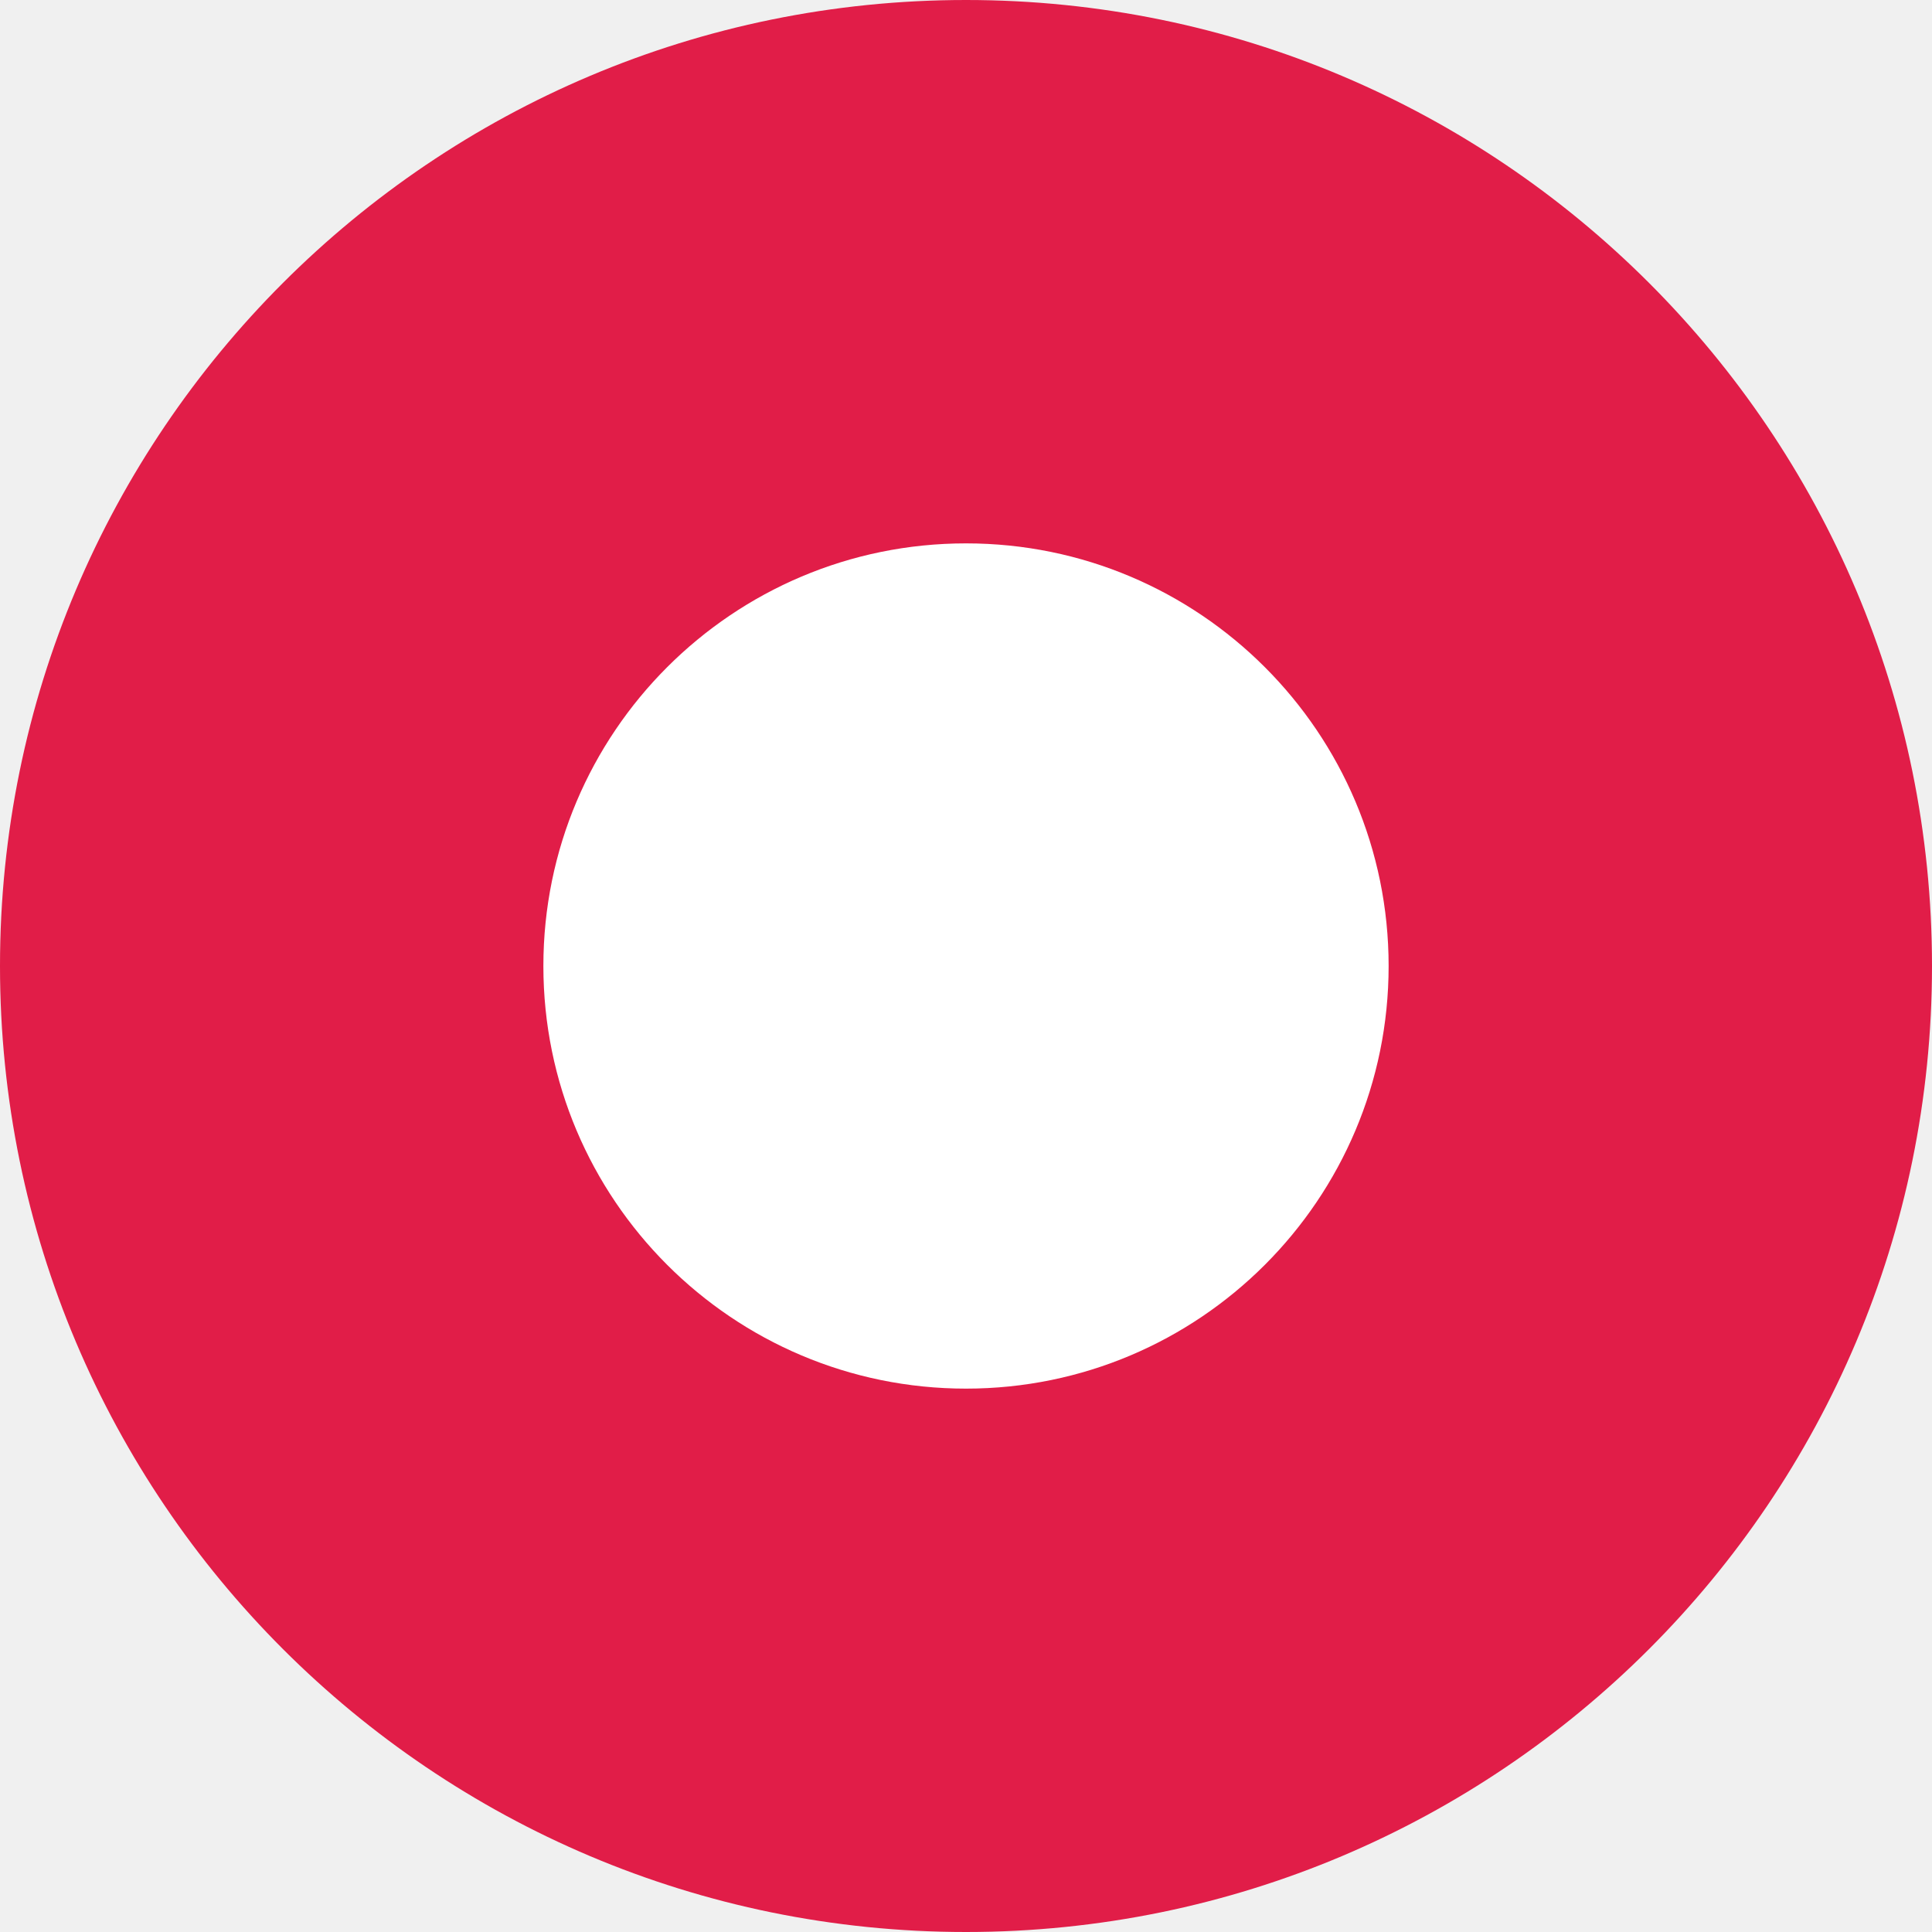
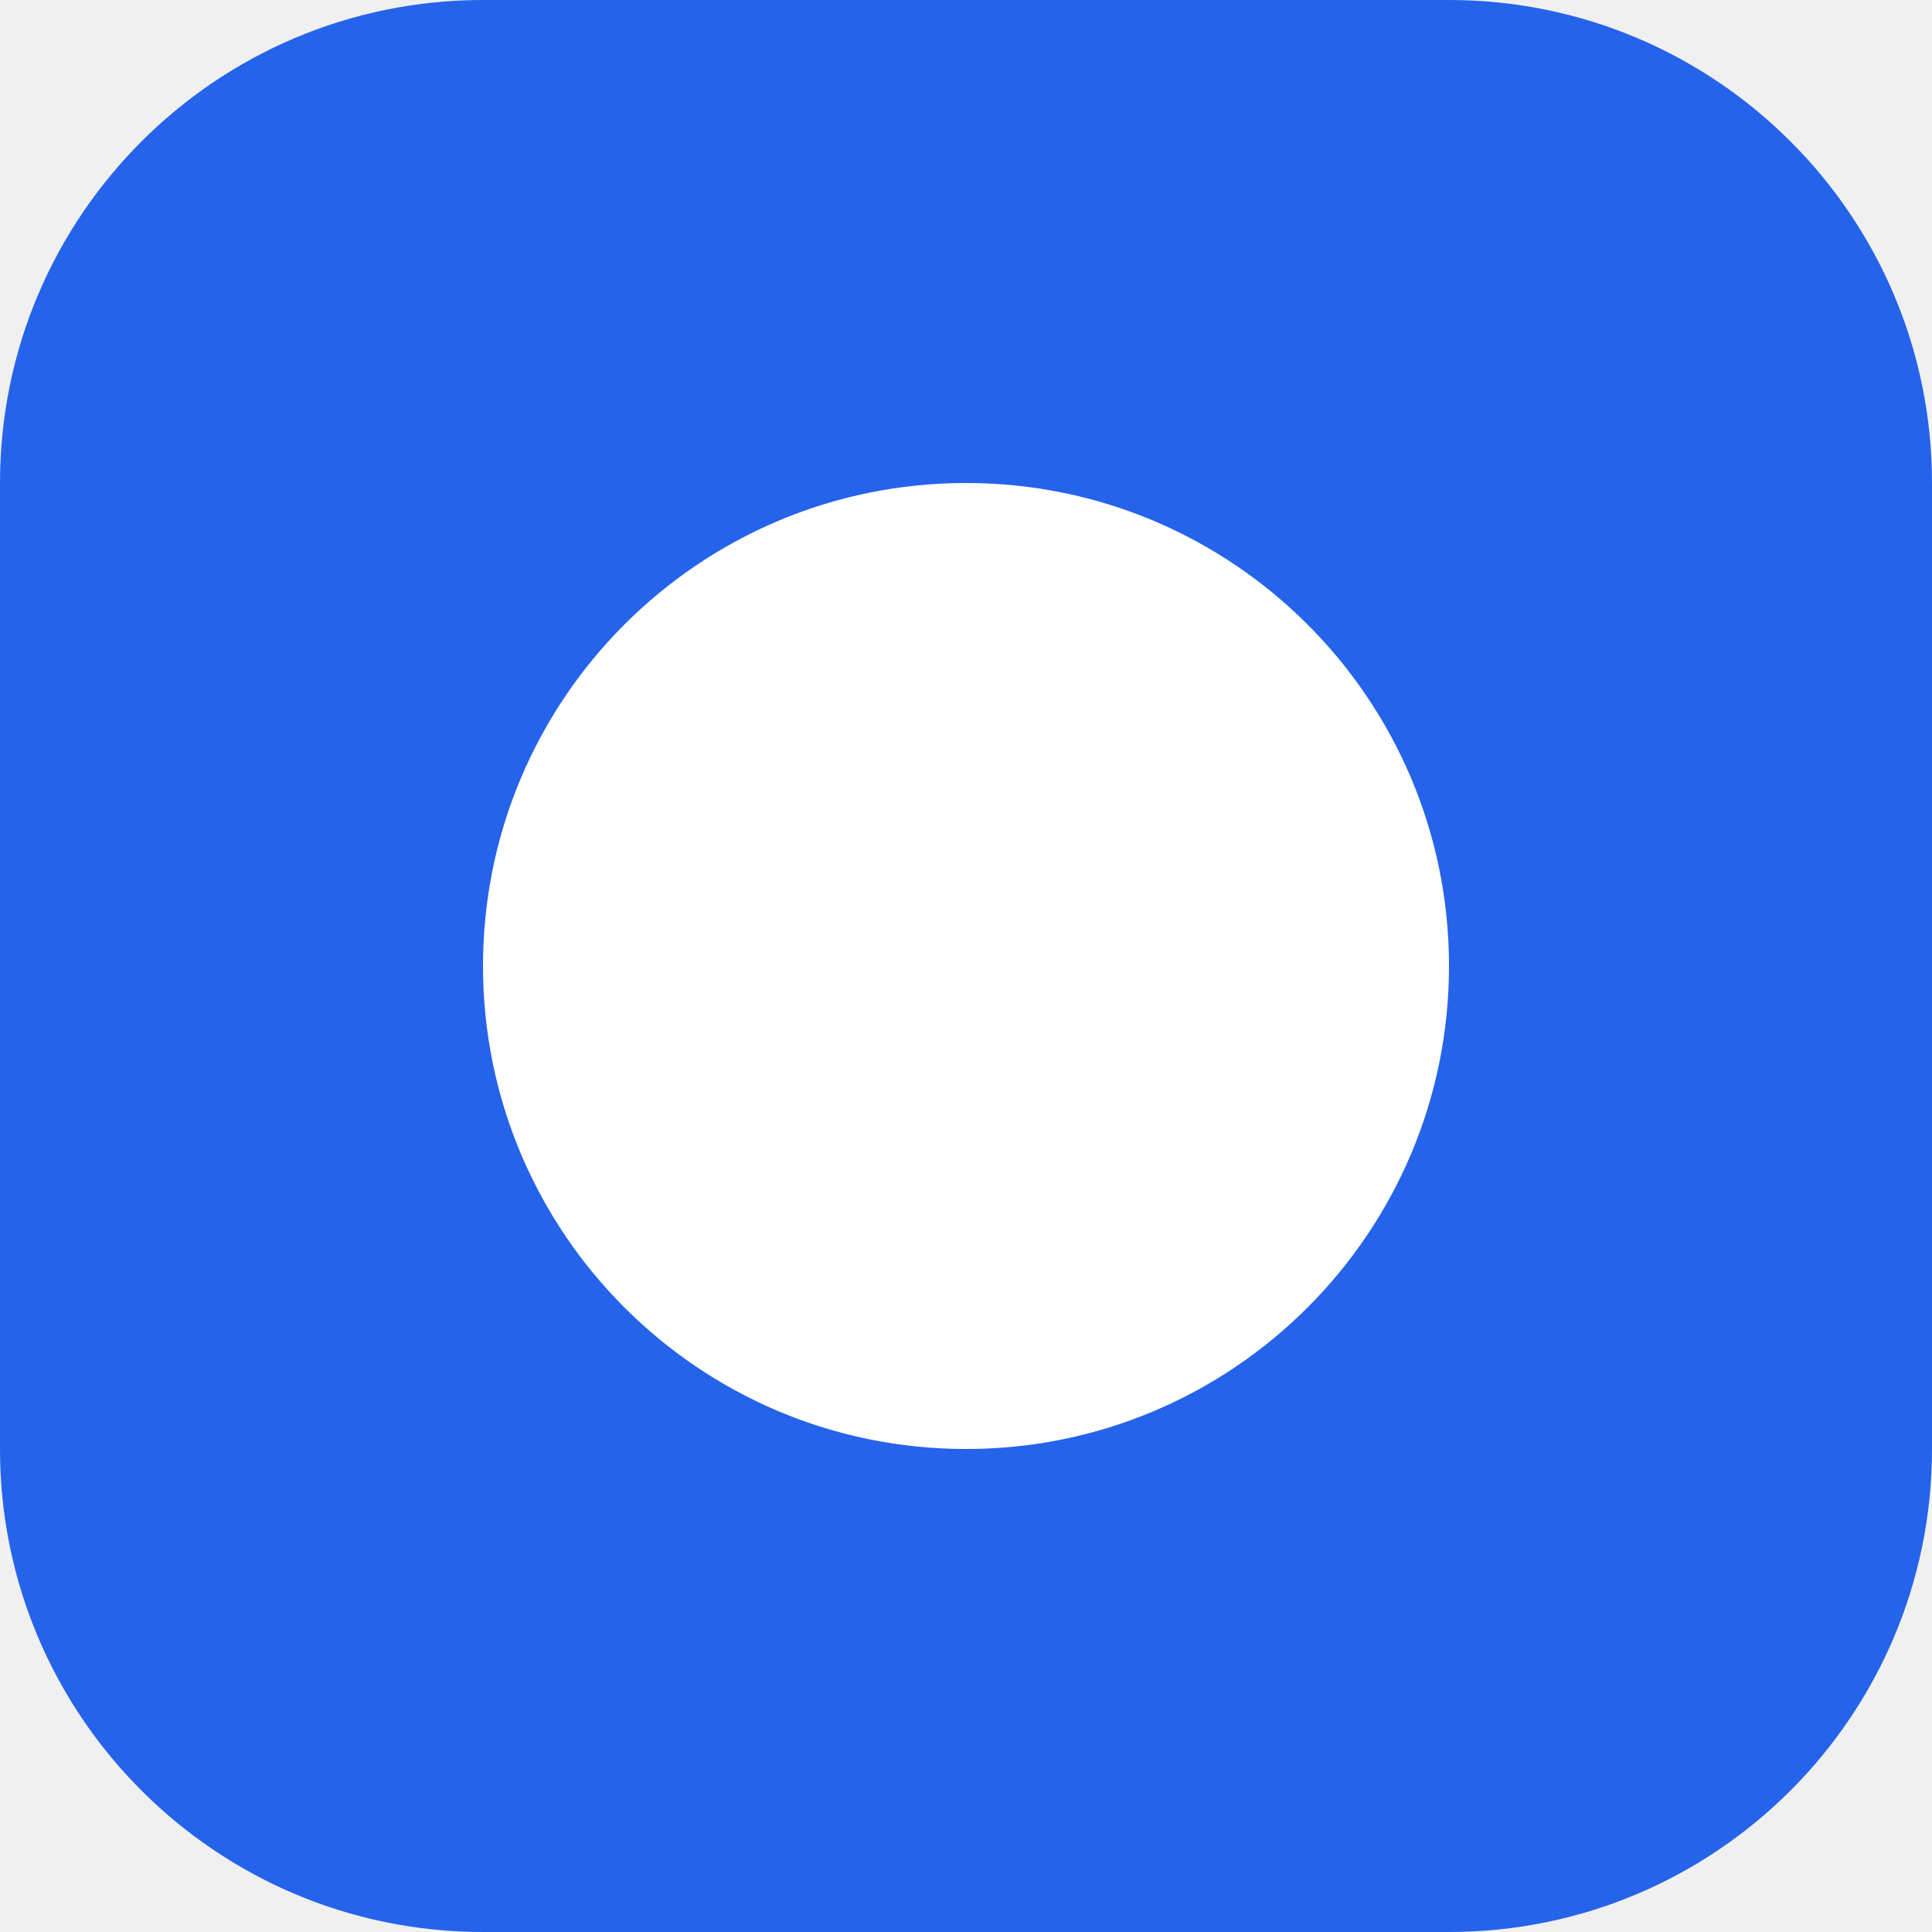
<svg xmlns="http://www.w3.org/2000/svg" viewBox="0 0 32 32">
-   <circle cx="16" cy="16" r="16" fill="#e11d48" />
-   <circle cx="16" cy="16" r="7" fill="#ffffff" />
+   <rect width="32" height="32" rx="8" fill="#2563eb" />
+   <circle cx="16" cy="16" r="8" fill="#ffffff" />
</svg>
